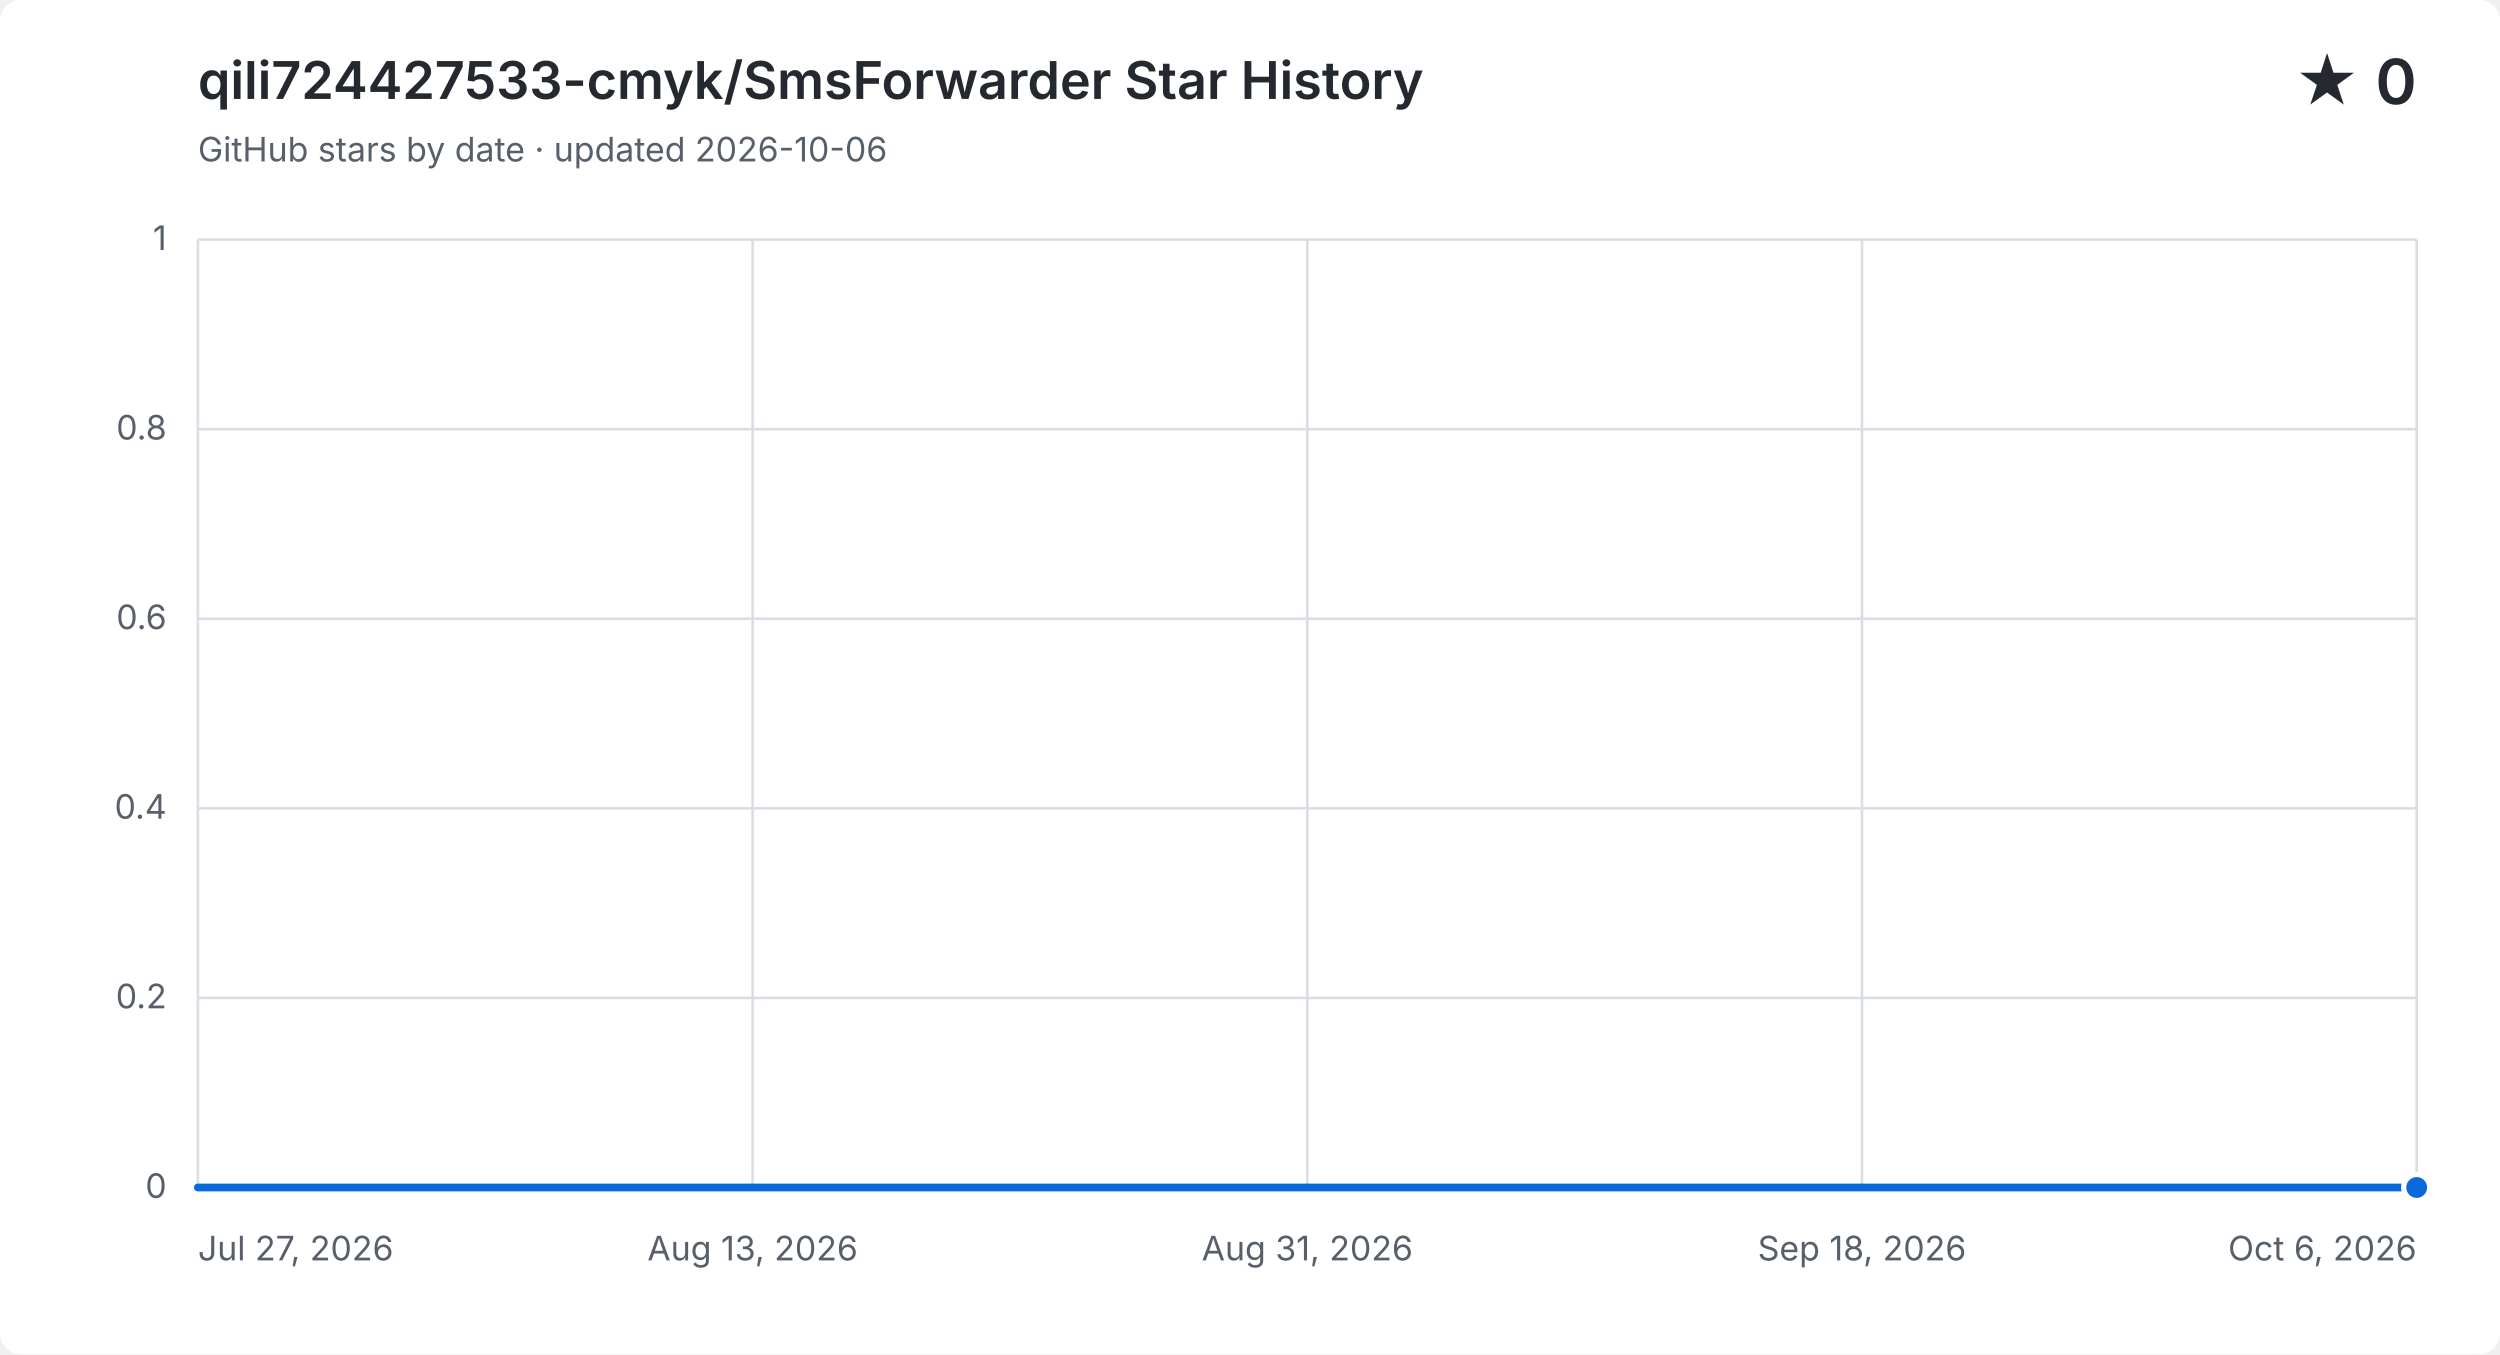
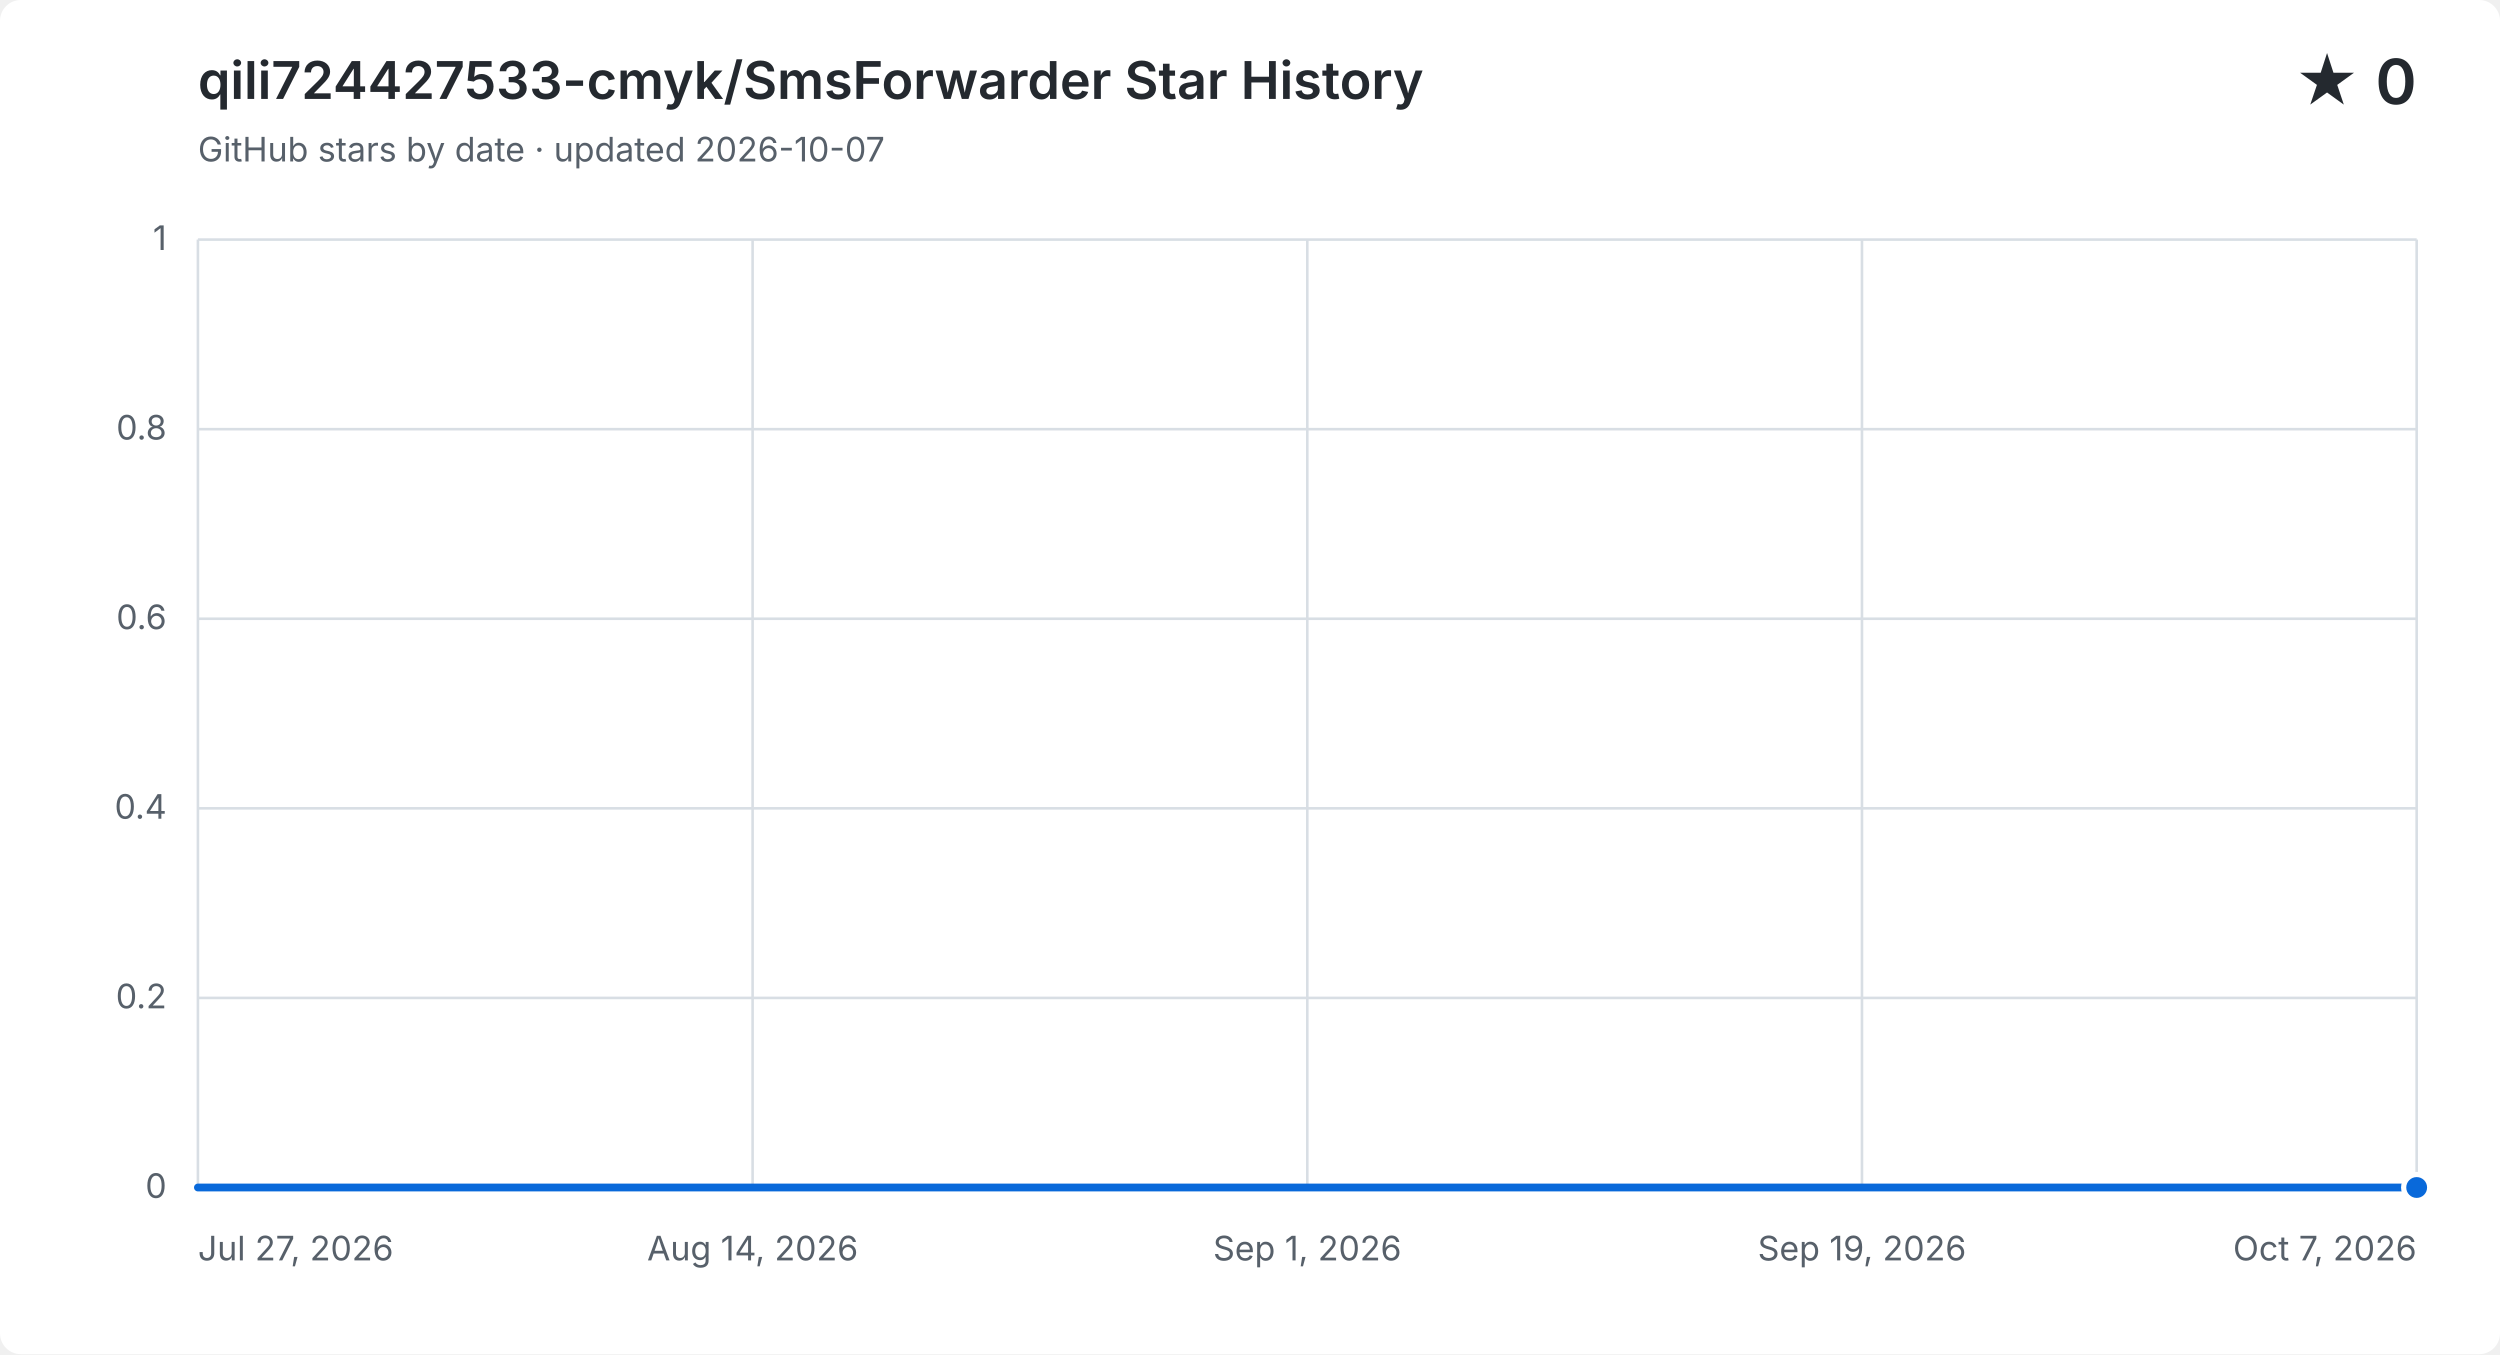
<svg xmlns="http://www.w3.org/2000/svg" width="960" height="520" viewBox="0 0 960 520" role="img" aria-labelledby="title description">
  <style>
    .background { fill: #ffffff; }
    .grid { fill: none; stroke: #d8dee4; stroke-width: 1; }
    .label, .subtitle { fill: #57606a; font: 13px -apple-system, BlinkMacSystemFont, "Segoe UI", sans-serif; }
    .heading, .value { fill: #24292f; font-family: -apple-system, BlinkMacSystemFont, "Segoe UI", sans-serif; }
    .heading { font-size: 20px; font-weight: 600; }
    .value { font-size: 24px; font-weight: 600; }
    .area { fill: #0969da; opacity: .12; }
    .line { fill: none; stroke: #0969da; stroke-linecap: round; stroke-linejoin: round; stroke-width: 3; }
    .point { fill: #0969da; stroke: #ffffff; stroke-width: 2; }
    @media (prefers-color-scheme: dark) {
      .background { fill: #0d1117; }
      .grid { stroke: #30363d; }
      .label, .subtitle { fill: #8b949e; }
      .heading, .value { fill: #f0f6fc; }
      .area { fill: #58a6ff; }
      .line { stroke: #58a6ff; }
      .point { fill: #58a6ff; stroke: #0d1117; }
    }
  </style>
  <rect class="background" width="960" height="520" rx="8" />
  <text class="heading" x="76" y="38">qili724427533-cmyk/SmsForwarder Star History</text>
-   <text class="subtitle" x="76" y="62">GitHub stars by date · updated 2026-10-06</text>
+   <text class="subtitle" x="76" y="62">GitHub stars by date · updated 2026-10-07</text>
  <text class="value" x="928" y="40" text-anchor="end">★ 0</text>
  <path class="grid" d="M 76 456.0 H 928" />
  <text class="label" x="64" y="460.0" text-anchor="end">0</text>
  <path class="grid" d="M 76 383.2 H 928" />
  <text class="label" x="64" y="387.2" text-anchor="end">0.2</text>
  <path class="grid" d="M 76 310.4 H 928" />
  <text class="label" x="64" y="314.4" text-anchor="end">0.4</text>
  <path class="grid" d="M 76 237.6 H 928" />
  <text class="label" x="64" y="241.6" text-anchor="end">0.6</text>
  <path class="grid" d="M 76 164.8 H 928" />
  <text class="label" x="64" y="168.8" text-anchor="end">0.8</text>
  <path class="grid" d="M 76 92.0 H 928" />
  <text class="label" x="64" y="96.0" text-anchor="end">1</text>
  <path class="grid" d="M 76.0 92 V 456" />
  <text class="label" x="76.0" y="484" text-anchor="start">Jul 27, 2026</text>
  <path class="grid" d="M 289.0 92 V 456" />
-   <text class="label" x="289.0" y="484" text-anchor="middle">Aug 13, 2026</text>
+   <text class="label" x="289.0" y="484" text-anchor="middle">Aug 14, 2026</text>
  <path class="grid" d="M 502.0 92 V 456" />
-   <text class="label" x="502.0" y="484" text-anchor="middle">Aug 31, 2026</text>
+   <text class="label" x="502.0" y="484" text-anchor="middle">Sep 1, 2026</text>
  <path class="grid" d="M 715.0 92 V 456" />
-   <text class="label" x="715.0" y="484" text-anchor="middle">Sep 18, 2026</text>
+   <text class="label" x="715.0" y="484" text-anchor="middle">Sep 19, 2026</text>
  <path class="grid" d="M 928.0 92 V 456" />
-   <text class="label" x="928.0" y="484" text-anchor="end">Oct 6, 2026</text>
-   <path class="area" d="M 76.0 456.0 H 88.0 V 456.0 H 100.0 V 456.0 H 112.0 V 456.0 H 124.0 V 456.0 H 136.0 V 456.0 H 148.0 V 456.0 H 160.0 V 456.0 H 172.0 V 456.0 H 184.0 V 456.0 H 196.0 V 456.0 H 208.0 V 456.0 H 220.0 V 456.0 H 232.0 V 456.0 H 244.0 V 456.0 H 256.0 V 456.0 H 268.0 V 456.0 H 280.0 V 456.0 H 292.0 V 456.0 H 304.0 V 456.0 H 316.0 V 456.0 H 328.0 V 456.0 H 340.0 V 456.0 H 352.0 V 456.0 H 364.0 V 456.0 H 376.0 V 456.0 H 388.0 V 456.0 H 400.0 V 456.0 H 412.0 V 456.0 H 424.0 V 456.0 H 436.0 V 456.0 H 448.0 V 456.0 H 460.0 V 456.0 H 472.0 V 456.0 H 484.0 V 456.0 H 496.0 V 456.0 H 508.0 V 456.0 H 520.0 V 456.0 H 532.0 V 456.0 H 544.0 V 456.0 H 556.0 V 456.0 H 568.0 V 456.0 H 592.0 V 456.0 H 604.0 V 456.0 H 616.0 V 456.0 H 628.0 V 456.0 H 640.0 V 456.0 H 652.0 V 456.0 H 664.0 V 456.0 H 676.0 V 456.0 H 688.0 V 456.0 H 700.0 V 456.0 H 712.0 V 456.0 H 724.0 V 456.0 H 736.0 V 456.0 H 748.0 V 456.0 H 760.0 V 456.0 H 772.0 V 456.0 H 784.0 V 456.0 H 796.0 V 456.0 H 808.0 V 456.0 H 820.0 V 456.0 H 832.0 V 456.0 H 844.0 V 456.0 H 856.0 V 456.0 H 868.0 V 456.0 H 880.0 V 456.0 H 892.0 V 456.0 H 904.0 V 456.0 H 916.0 V 456.0 H 928.0 V 456.0 V 456 H 76.0 Z" />
-   <path class="line" d="M 76.0 456.0 H 88.0 V 456.0 H 100.0 V 456.0 H 112.0 V 456.0 H 124.0 V 456.0 H 136.0 V 456.0 H 148.0 V 456.0 H 160.0 V 456.0 H 172.0 V 456.0 H 184.0 V 456.0 H 196.0 V 456.0 H 208.0 V 456.0 H 220.0 V 456.0 H 232.0 V 456.0 H 244.0 V 456.0 H 256.0 V 456.0 H 268.0 V 456.0 H 280.0 V 456.0 H 292.0 V 456.0 H 304.0 V 456.0 H 316.0 V 456.0 H 328.0 V 456.0 H 340.0 V 456.0 H 352.0 V 456.0 H 364.0 V 456.0 H 376.0 V 456.0 H 388.0 V 456.0 H 400.0 V 456.0 H 412.0 V 456.0 H 424.0 V 456.0 H 436.0 V 456.0 H 448.0 V 456.0 H 460.0 V 456.0 H 472.0 V 456.0 H 484.0 V 456.0 H 496.0 V 456.0 H 508.0 V 456.0 H 520.0 V 456.0 H 532.0 V 456.0 H 544.0 V 456.0 H 556.0 V 456.0 H 568.0 V 456.0 H 592.0 V 456.0 H 604.0 V 456.0 H 616.0 V 456.0 H 628.0 V 456.0 H 640.0 V 456.0 H 652.0 V 456.0 H 664.0 V 456.0 H 676.0 V 456.0 H 688.0 V 456.0 H 700.0 V 456.0 H 712.0 V 456.0 H 724.0 V 456.0 H 736.0 V 456.0 H 748.0 V 456.0 H 760.0 V 456.0 H 772.0 V 456.0 H 784.0 V 456.0 H 796.0 V 456.0 H 808.0 V 456.0 H 820.0 V 456.0 H 832.0 V 456.0 H 844.0 V 456.0 H 856.0 V 456.0 H 868.0 V 456.0 H 880.0 V 456.0 H 892.0 V 456.0 H 904.0 V 456.0 H 916.0 V 456.0 H 928.0 V 456.0" />
+   <text class="label" x="928.0" y="484" text-anchor="end">Oct 7, 2026</text>
+   <path class="area" d="M 76.0 456.0 H 87.8 V 456.0 H 99.7 V 456.0 H 111.5 V 456.0 H 123.3 V 456.0 H 135.2 V 456.0 H 147.0 V 456.0 H 158.8 V 456.0 H 170.7 V 456.0 H 182.5 V 456.0 H 194.3 V 456.0 H 206.2 V 456.0 H 218.0 V 456.0 H 229.8 V 456.0 H 241.7 V 456.0 H 253.5 V 456.0 H 265.3 V 456.0 H 277.2 V 456.0 H 289.0 V 456.0 H 300.8 V 456.0 H 312.7 V 456.0 H 324.5 V 456.0 H 336.3 V 456.0 H 348.2 V 456.0 H 360.0 V 456.0 H 371.8 V 456.0 H 383.7 V 456.0 H 395.5 V 456.0 H 407.3 V 456.0 H 419.2 V 456.0 H 431.0 V 456.0 H 442.8 V 456.0 H 454.7 V 456.0 H 466.5 V 456.0 H 478.3 V 456.0 H 490.2 V 456.0 H 502.0 V 456.0 H 513.8 V 456.0 H 525.7 V 456.0 H 537.5 V 456.0 H 549.3 V 456.0 H 561.2 V 456.0 H 584.8 V 456.0 H 596.7 V 456.0 H 608.5 V 456.0 H 620.3 V 456.0 H 632.2 V 456.0 H 644.0 V 456.0 H 655.8 V 456.0 H 667.7 V 456.0 H 679.5 V 456.0 H 691.3 V 456.0 H 703.2 V 456.0 H 715.0 V 456.0 H 726.8 V 456.0 H 738.7 V 456.0 H 750.5 V 456.0 H 762.3 V 456.0 H 774.2 V 456.0 H 786.0 V 456.0 H 797.8 V 456.0 H 809.7 V 456.0 H 821.5 V 456.0 H 833.3 V 456.0 H 845.2 V 456.0 H 857.0 V 456.0 H 868.8 V 456.0 H 880.7 V 456.0 H 892.5 V 456.0 H 904.3 V 456.0 H 916.2 V 456.0 H 928.0 V 456.0 V 456 H 76.0 Z" />
+   <path class="line" d="M 76.0 456.0 H 87.8 V 456.0 H 99.7 V 456.0 H 111.5 V 456.0 H 123.3 V 456.0 H 135.2 V 456.0 H 147.0 V 456.0 H 158.8 V 456.0 H 170.7 V 456.0 H 182.5 V 456.0 H 194.3 V 456.0 H 206.2 V 456.0 H 218.0 V 456.0 H 229.8 V 456.0 H 241.7 V 456.0 H 253.5 V 456.0 H 265.3 V 456.0 H 277.2 V 456.0 H 289.0 V 456.0 H 300.8 V 456.0 H 312.7 V 456.0 H 324.5 V 456.0 H 336.3 V 456.0 H 348.2 V 456.0 H 360.0 V 456.0 H 371.8 V 456.0 H 383.7 V 456.0 H 395.5 V 456.0 H 407.3 V 456.0 H 419.2 V 456.0 H 431.0 V 456.0 H 442.8 V 456.0 H 454.7 V 456.0 H 466.5 V 456.0 H 478.3 V 456.0 H 490.2 V 456.0 H 502.0 V 456.0 H 513.8 V 456.0 H 525.7 V 456.0 H 537.5 V 456.0 H 549.3 V 456.0 H 561.2 V 456.0 H 584.8 V 456.0 H 596.7 V 456.0 H 608.5 V 456.0 H 620.3 V 456.0 H 632.2 V 456.0 H 644.0 V 456.0 H 655.8 V 456.0 H 667.7 V 456.0 H 679.5 V 456.0 H 691.3 V 456.0 H 703.2 V 456.0 H 715.0 V 456.0 H 726.8 V 456.0 H 738.7 V 456.0 H 750.5 V 456.0 H 762.3 V 456.0 H 774.2 V 456.0 H 786.0 V 456.0 H 797.8 V 456.0 H 809.7 V 456.0 H 821.5 V 456.0 H 833.3 V 456.0 H 845.2 V 456.0 H 857.0 V 456.0 H 868.8 V 456.0 H 880.7 V 456.0 H 892.5 V 456.0 H 904.3 V 456.0 H 916.2 V 456.0 H 928.0 V 456.0" />
  <circle class="point" cx="928.0" cy="456.0" r="5" />
</svg>
